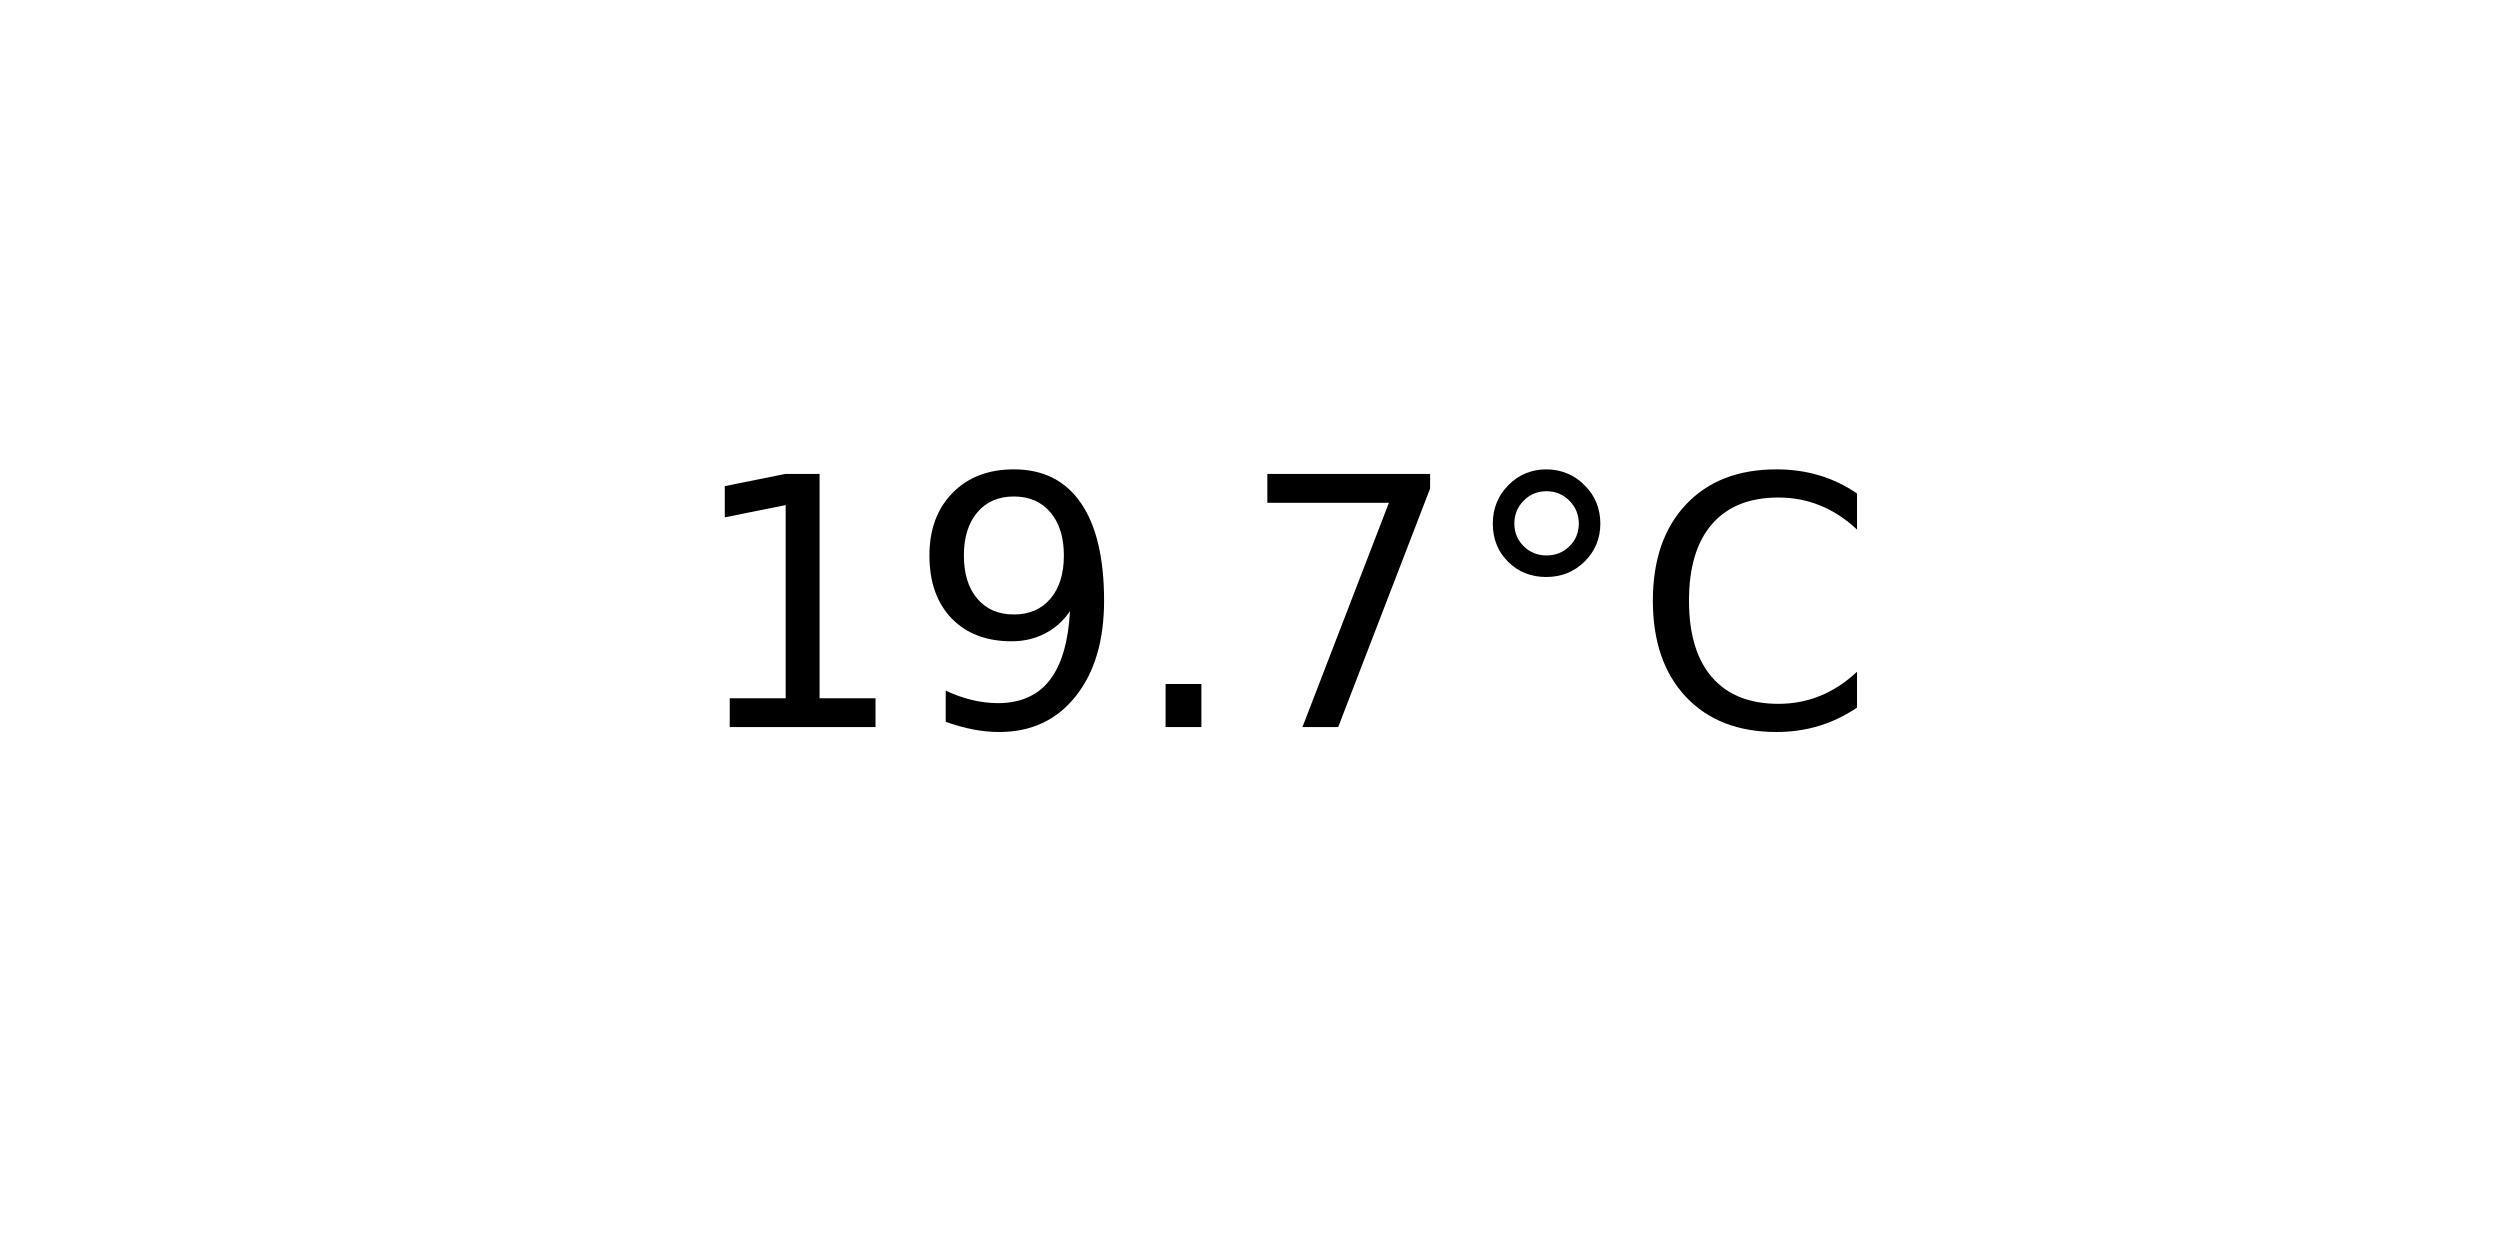
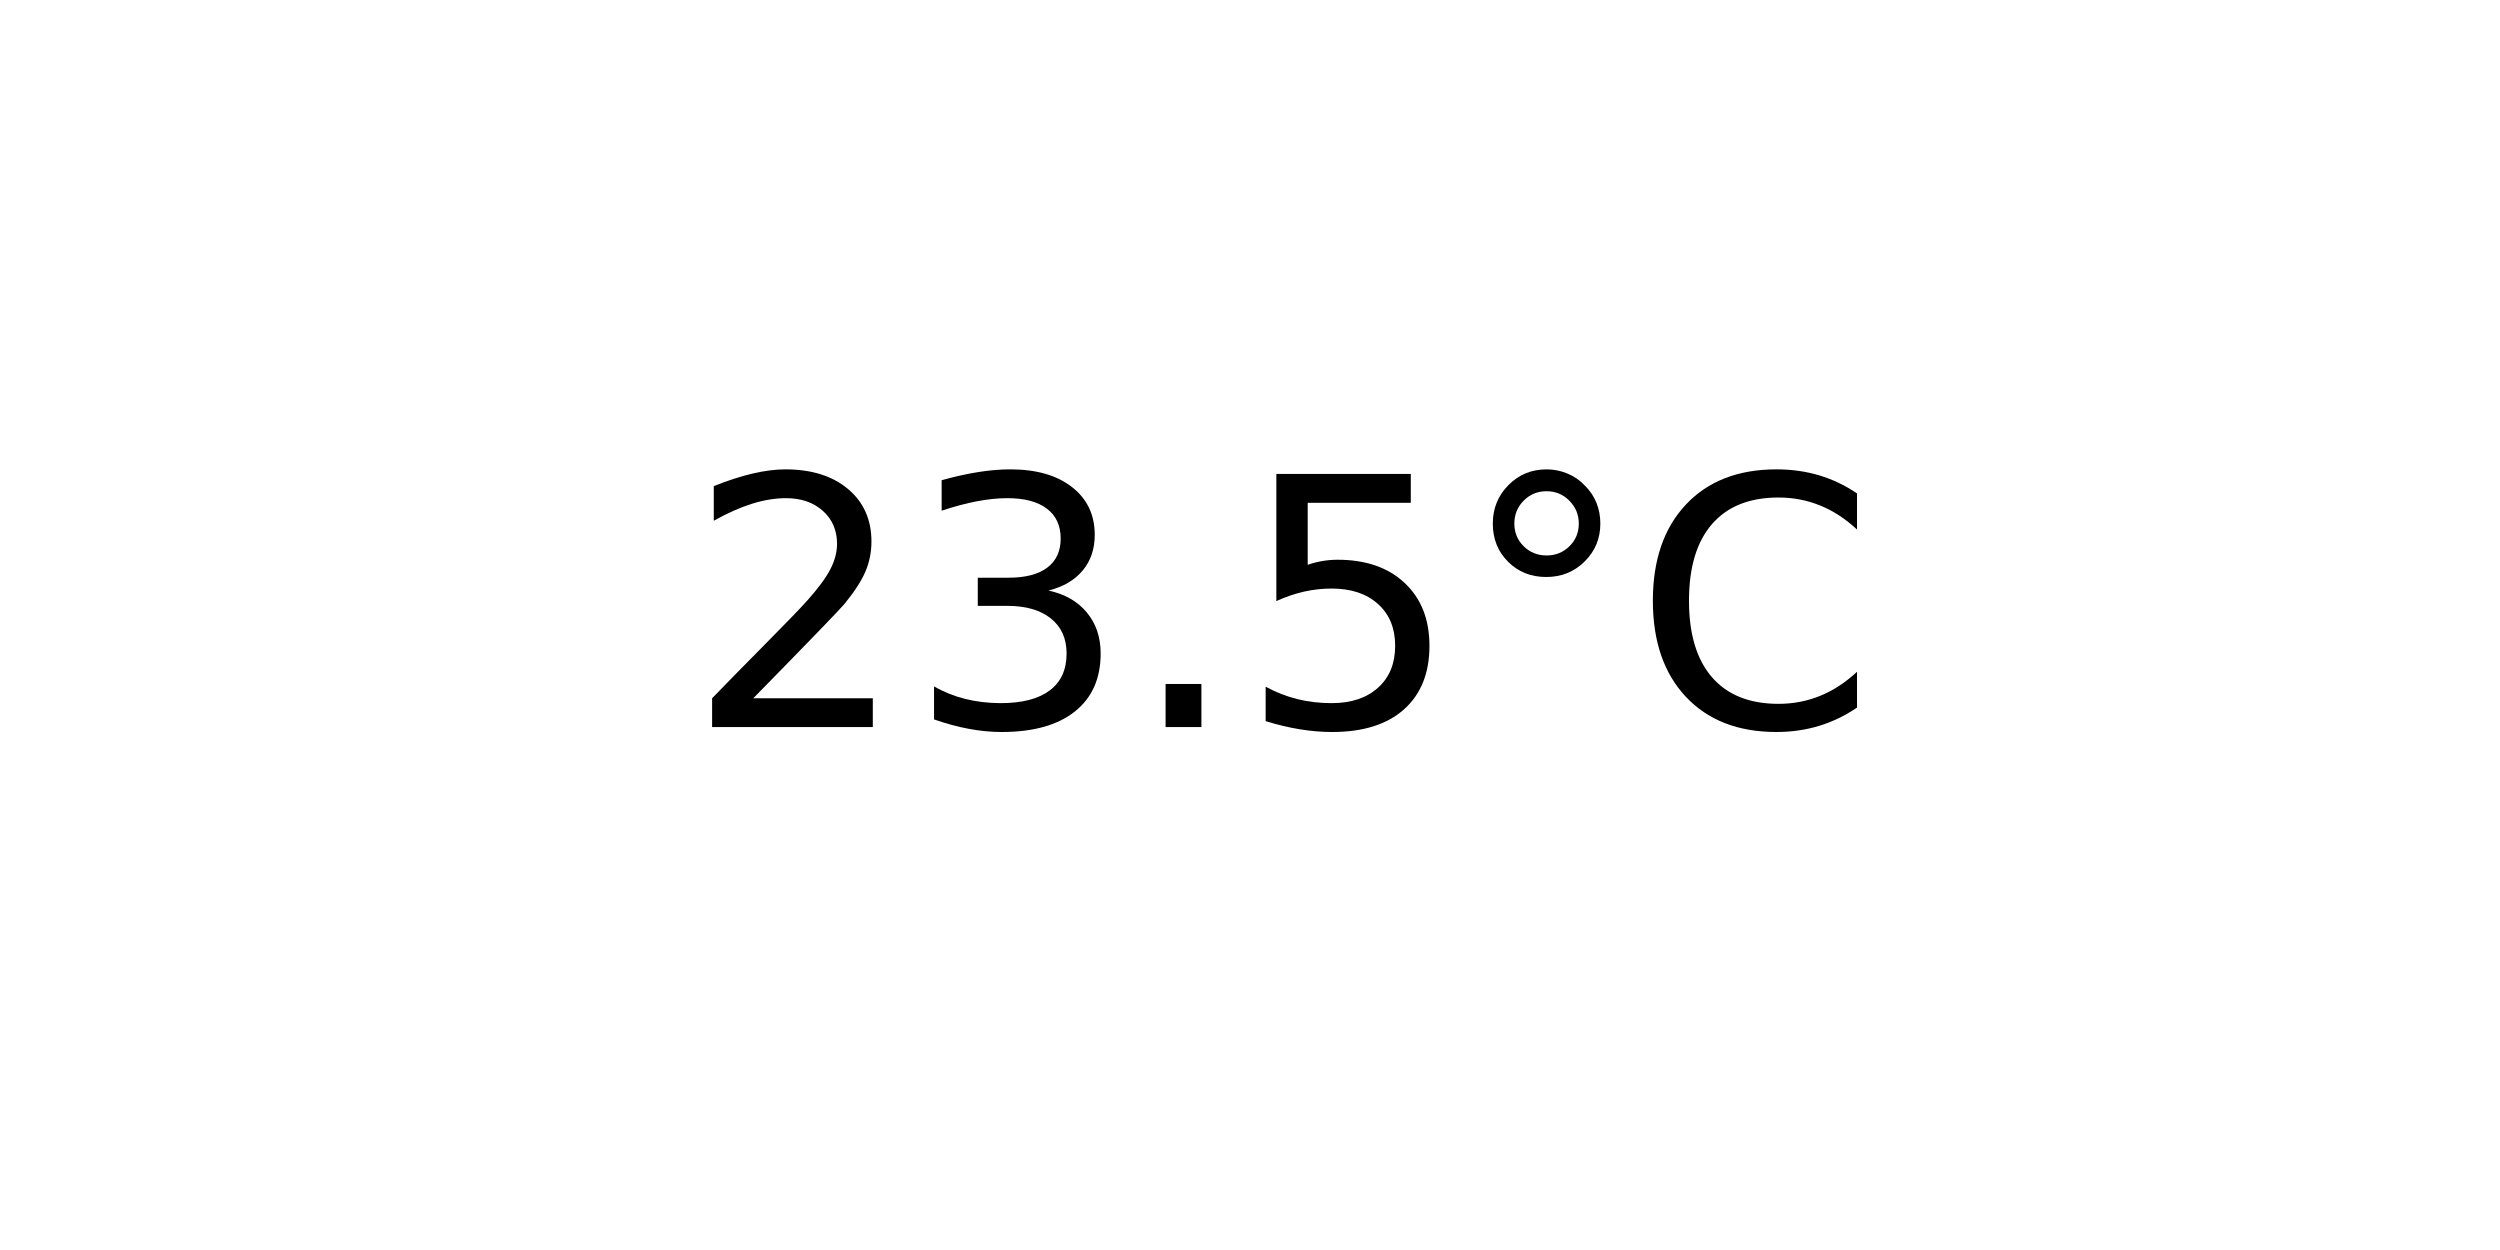
<svg xmlns="http://www.w3.org/2000/svg" xmlns:xlink="http://www.w3.org/1999/xlink" width="72pt" height="36pt" viewBox="0 0 72 36" version="1.1">
  <defs>
    <style type="text/css">*{stroke-linejoin: round; stroke-linecap: butt}</style>
  </defs>
  <g id="figure_1">
    <g id="axes_1">
      <g id="text_1">
        <g transform="translate(19.77578 20.93937) scale(0.1 -0.1)">
          <defs>
-             <path id="DejaVuSans-31" d="M 794 531  L 1825 531  L 1825 4091  L 703 3866  L 703 4441  L 1819 4666  L 2450 4666  L 2450 531  L 3481 531  L 3481 0  L 794 0  L 794 531  z " transform="scale(0.015625)" />
-             <path id="DejaVuSans-39" d="M 703 97  L 703 672  Q 941 559 1184 500  Q 1428 441 1663 441  Q 2288 441 2617 861  Q 2947 1281 2994 2138  Q 2813 1869 2534 1725  Q 2256 1581 1919 1581  Q 1219 1581 811 2004  Q 403 2428 403 3163  Q 403 3881 828 4315  Q 1253 4750 1959 4750  Q 2769 4750 3195 4129  Q 3622 3509 3622 2328  Q 3622 1225 3098 567  Q 2575 -91 1691 -91  Q 1453 -91 1209 -44  Q 966 3 703 97  z M 1959 2075  Q 2384 2075 2632 2365  Q 2881 2656 2881 3163  Q 2881 3666 2632 3958  Q 2384 4250 1959 4250  Q 1534 4250 1286 3958  Q 1038 3666 1038 3163  Q 1038 2656 1286 2365  Q 1534 2075 1959 2075  z " transform="scale(0.015625)" />
+             <path id="DejaVuSans-32" d="M 1228 531  L 3431 531  L 3431 0  L 469 0  L 469 531  Q 828 903 1448 1529  Q 2069 2156 2228 2338  Q 2531 2678 2651 2914  Q 2772 3150 2772 3378  Q 2772 3750 2511 3984  Q 2250 4219 1831 4219  Q 1534 4219 1204 4116  Q 875 4013 500 3803  L 500 4441  Q 881 4594 1212 4672  Q 1544 4750 1819 4750  Q 2544 4750 2975 4387  Q 3406 4025 3406 3419  Q 3406 3131 3298 2873  Q 3191 2616 2906 2266  Q 2828 2175 2409 1742  Q 1991 1309 1228 531  z " transform="scale(0.015625)" />
+             <path id="DejaVuSans-33" d="M 2597 2516  Q 3050 2419 3304 2112  Q 3559 1806 3559 1356  Q 3559 666 3084 287  Q 2609 -91 1734 -91  Q 1441 -91 1130 -33  Q 819 25 488 141  L 488 750  Q 750 597 1062 519  Q 1375 441 1716 441  Q 2309 441 2620 675  Q 2931 909 2931 1356  Q 2931 1769 2642 2001  Q 2353 2234 1838 2234  L 1294 2234  L 1294 2753  L 1863 2753  Q 2328 2753 2575 2939  Q 2822 3125 2822 3475  Q 2822 3834 2567 4026  Q 2313 4219 1838 4219  Q 1578 4219 1281 4162  Q 984 4106 628 3988  L 628 4550  Q 988 4650 1302 4700  Q 1616 4750 1894 4750  Q 2613 4750 3031 4423  Q 3450 4097 3450 3541  Q 3450 3153 3228 2886  Q 3006 2619 2597 2516  z " transform="scale(0.015625)" />
            <path id="DejaVuSans-2e" d="M 684 794  L 1344 794  L 1344 0  L 684 0  L 684 794  z " transform="scale(0.015625)" />
-             <path id="DejaVuSans-37" d="M 525 4666  L 3525 4666  L 3525 4397  L 1831 0  L 1172 0  L 2766 4134  L 525 4134  L 525 4666  z " transform="scale(0.015625)" />
+             <path id="DejaVuSans-35" d="M 691 4666  L 3169 4666  L 3169 4134  L 1269 4134  L 1269 2991  Q 1406 3038 1543 3061  Q 1681 3084 1819 3084  Q 2600 3084 3056 2656  Q 3513 2228 3513 1497  Q 3513 744 3044 326  Q 2575 -91 1722 -91  Q 1428 -91 1123 -41  Q 819 9 494 109  L 494 744  Q 775 591 1075 516  Q 1375 441 1709 441  Q 2250 441 2565 725  Q 2881 1009 2881 1497  Q 2881 1984 2565 2268  Q 2250 2553 1709 2553  Q 1456 2553 1204 2497  Q 953 2441 691 2322  L 691 4666  z " transform="scale(0.015625)" />
            <path id="DejaVuSans-b0" d="M 1600 4347  Q 1350 4347 1178 4173  Q 1006 4000 1006 3750  Q 1006 3503 1178 3333  Q 1350 3163 1600 3163  Q 1850 3163 2022 3333  Q 2194 3503 2194 3750  Q 2194 3997 2020 4172  Q 1847 4347 1600 4347  z M 1600 4750  Q 1800 4750 1984 4673  Q 2169 4597 2303 4453  Q 2447 4313 2519 4134  Q 2591 3956 2591 3750  Q 2591 3338 2302 3052  Q 2013 2766 1594 2766  Q 1172 2766 890 3047  Q 609 3328 609 3750  Q 609 4169 896 4459  Q 1184 4750 1600 4750  z " transform="scale(0.015625)" />
            <path id="DejaVuSans-43" d="M 4122 4306  L 4122 3641  Q 3803 3938 3442 4084  Q 3081 4231 2675 4231  Q 1875 4231 1450 3742  Q 1025 3253 1025 2328  Q 1025 1406 1450 917  Q 1875 428 2675 428  Q 3081 428 3442 575  Q 3803 722 4122 1019  L 4122 359  Q 3791 134 3420 21  Q 3050 -91 2638 -91  Q 1578 -91 968 557  Q 359 1206 359 2328  Q 359 3453 968 4101  Q 1578 4750 2638 4750  Q 3056 4750 3426 4639  Q 3797 4528 4122 4306  z " transform="scale(0.015625)" />
          </defs>
-           <use xlink:href="#DejaVuSans-31" />
-           <use xlink:href="#DejaVuSans-39" x="63.623" />
+           <use xlink:href="#DejaVuSans-32" />
+           <use xlink:href="#DejaVuSans-33" x="63.623" />
          <use xlink:href="#DejaVuSans-2e" x="127.246" />
-           <use xlink:href="#DejaVuSans-37" x="159.033" />
+           <use xlink:href="#DejaVuSans-35" x="159.033" />
          <use xlink:href="#DejaVuSans-b0" x="222.656" />
          <use xlink:href="#DejaVuSans-43" x="272.656" />
        </g>
      </g>
    </g>
  </g>
</svg>
